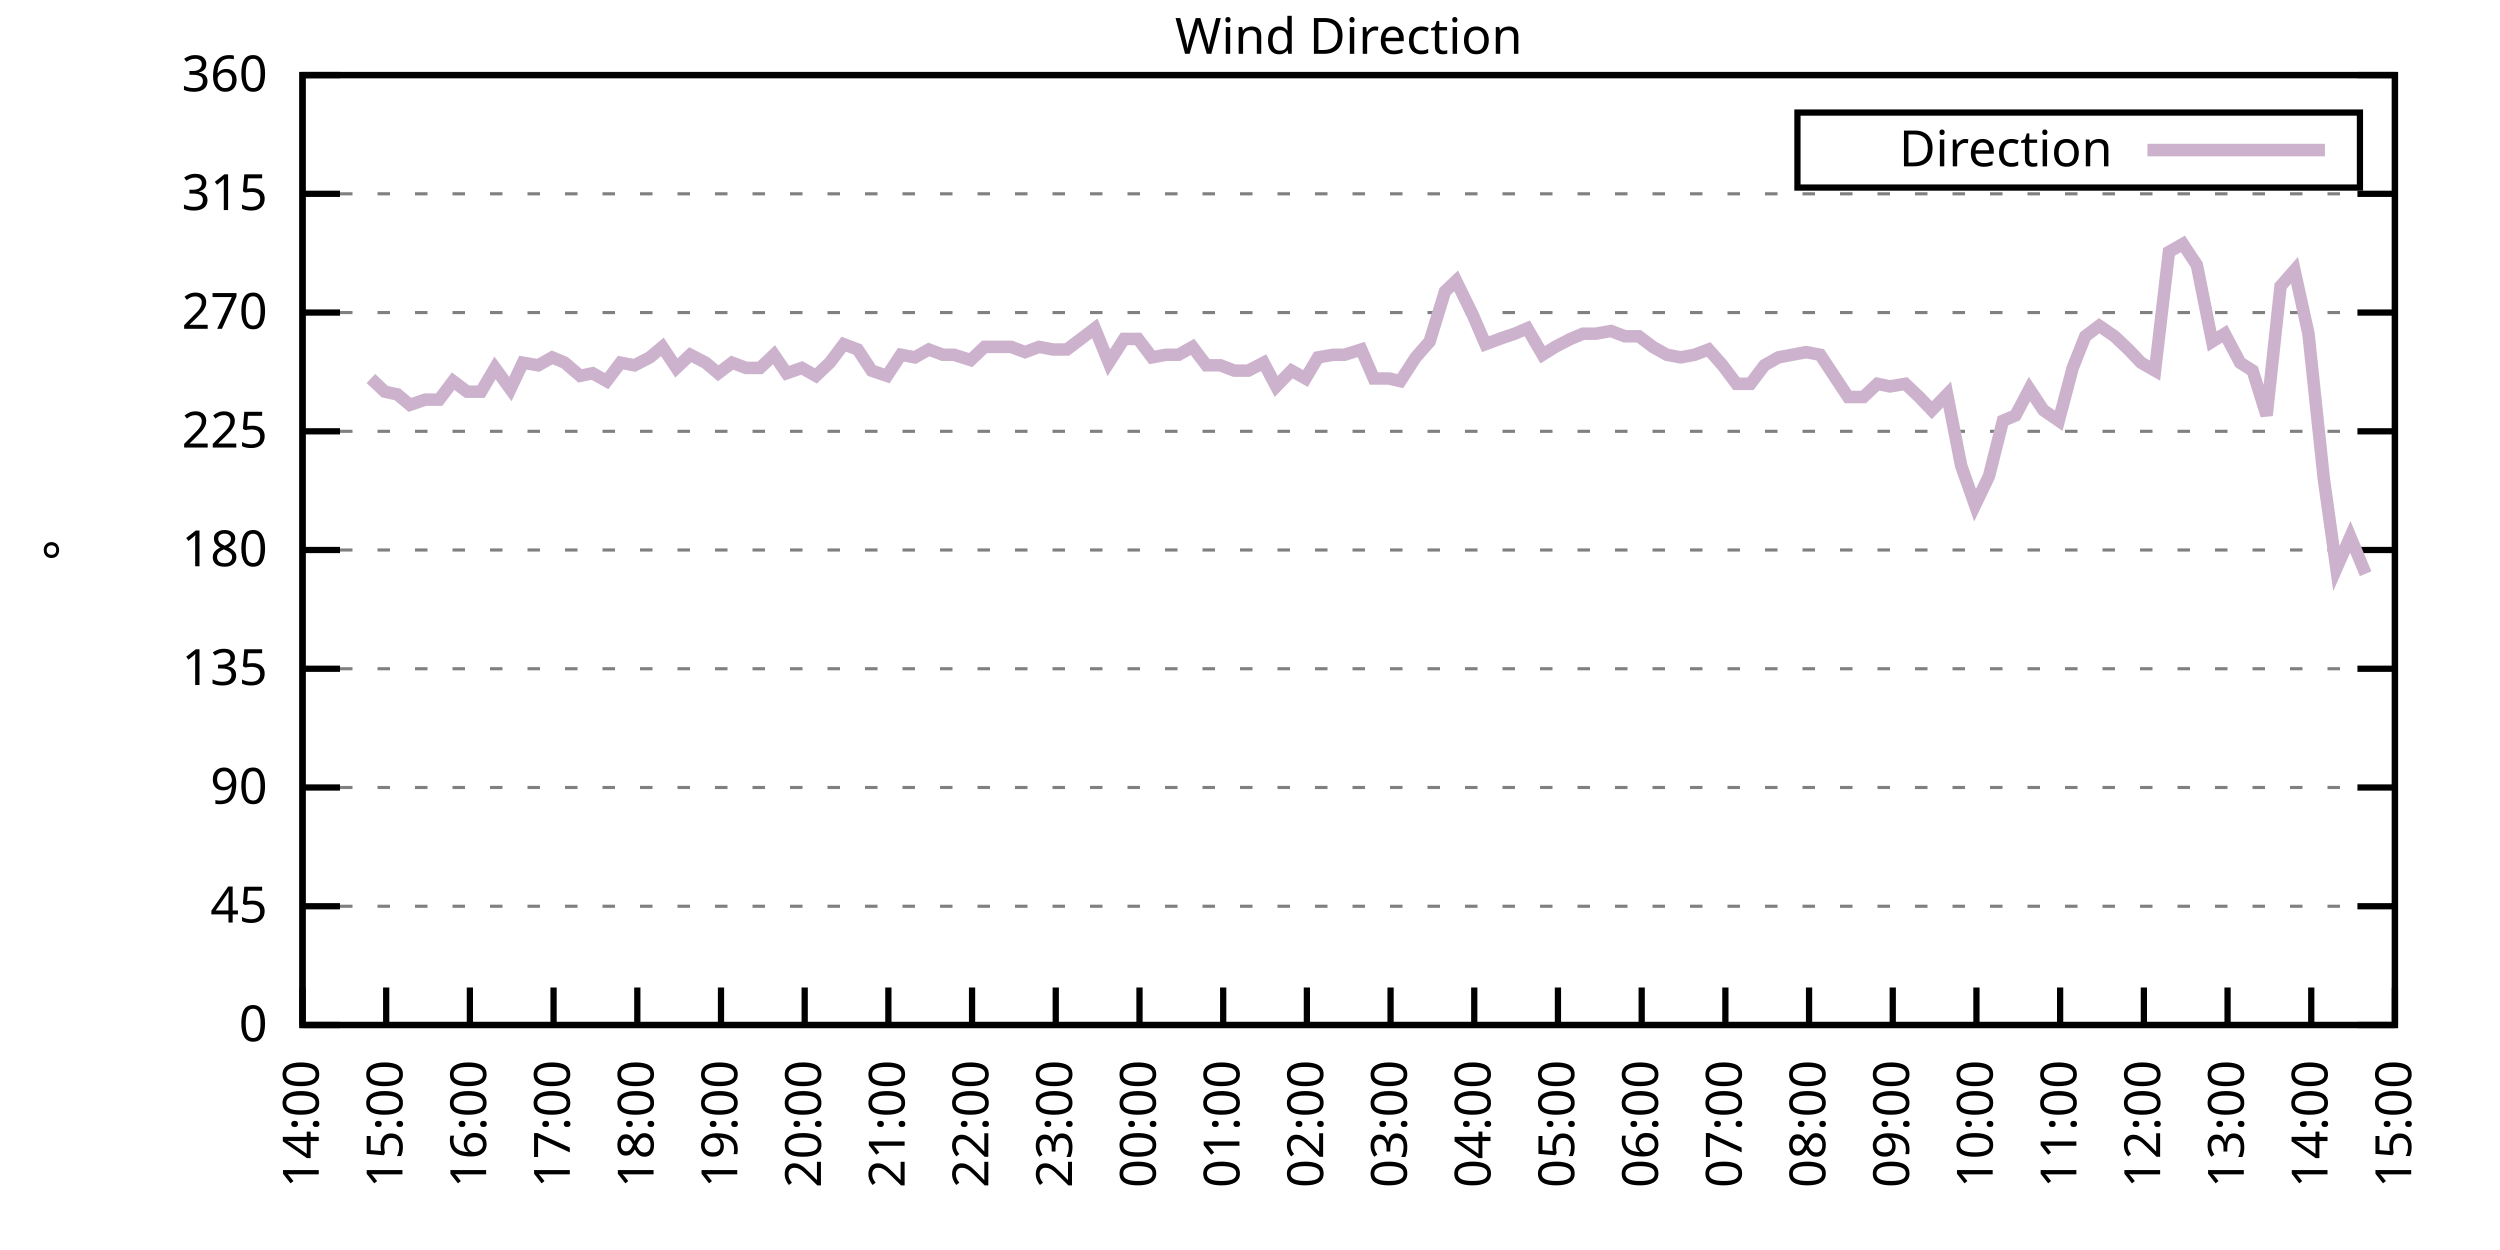
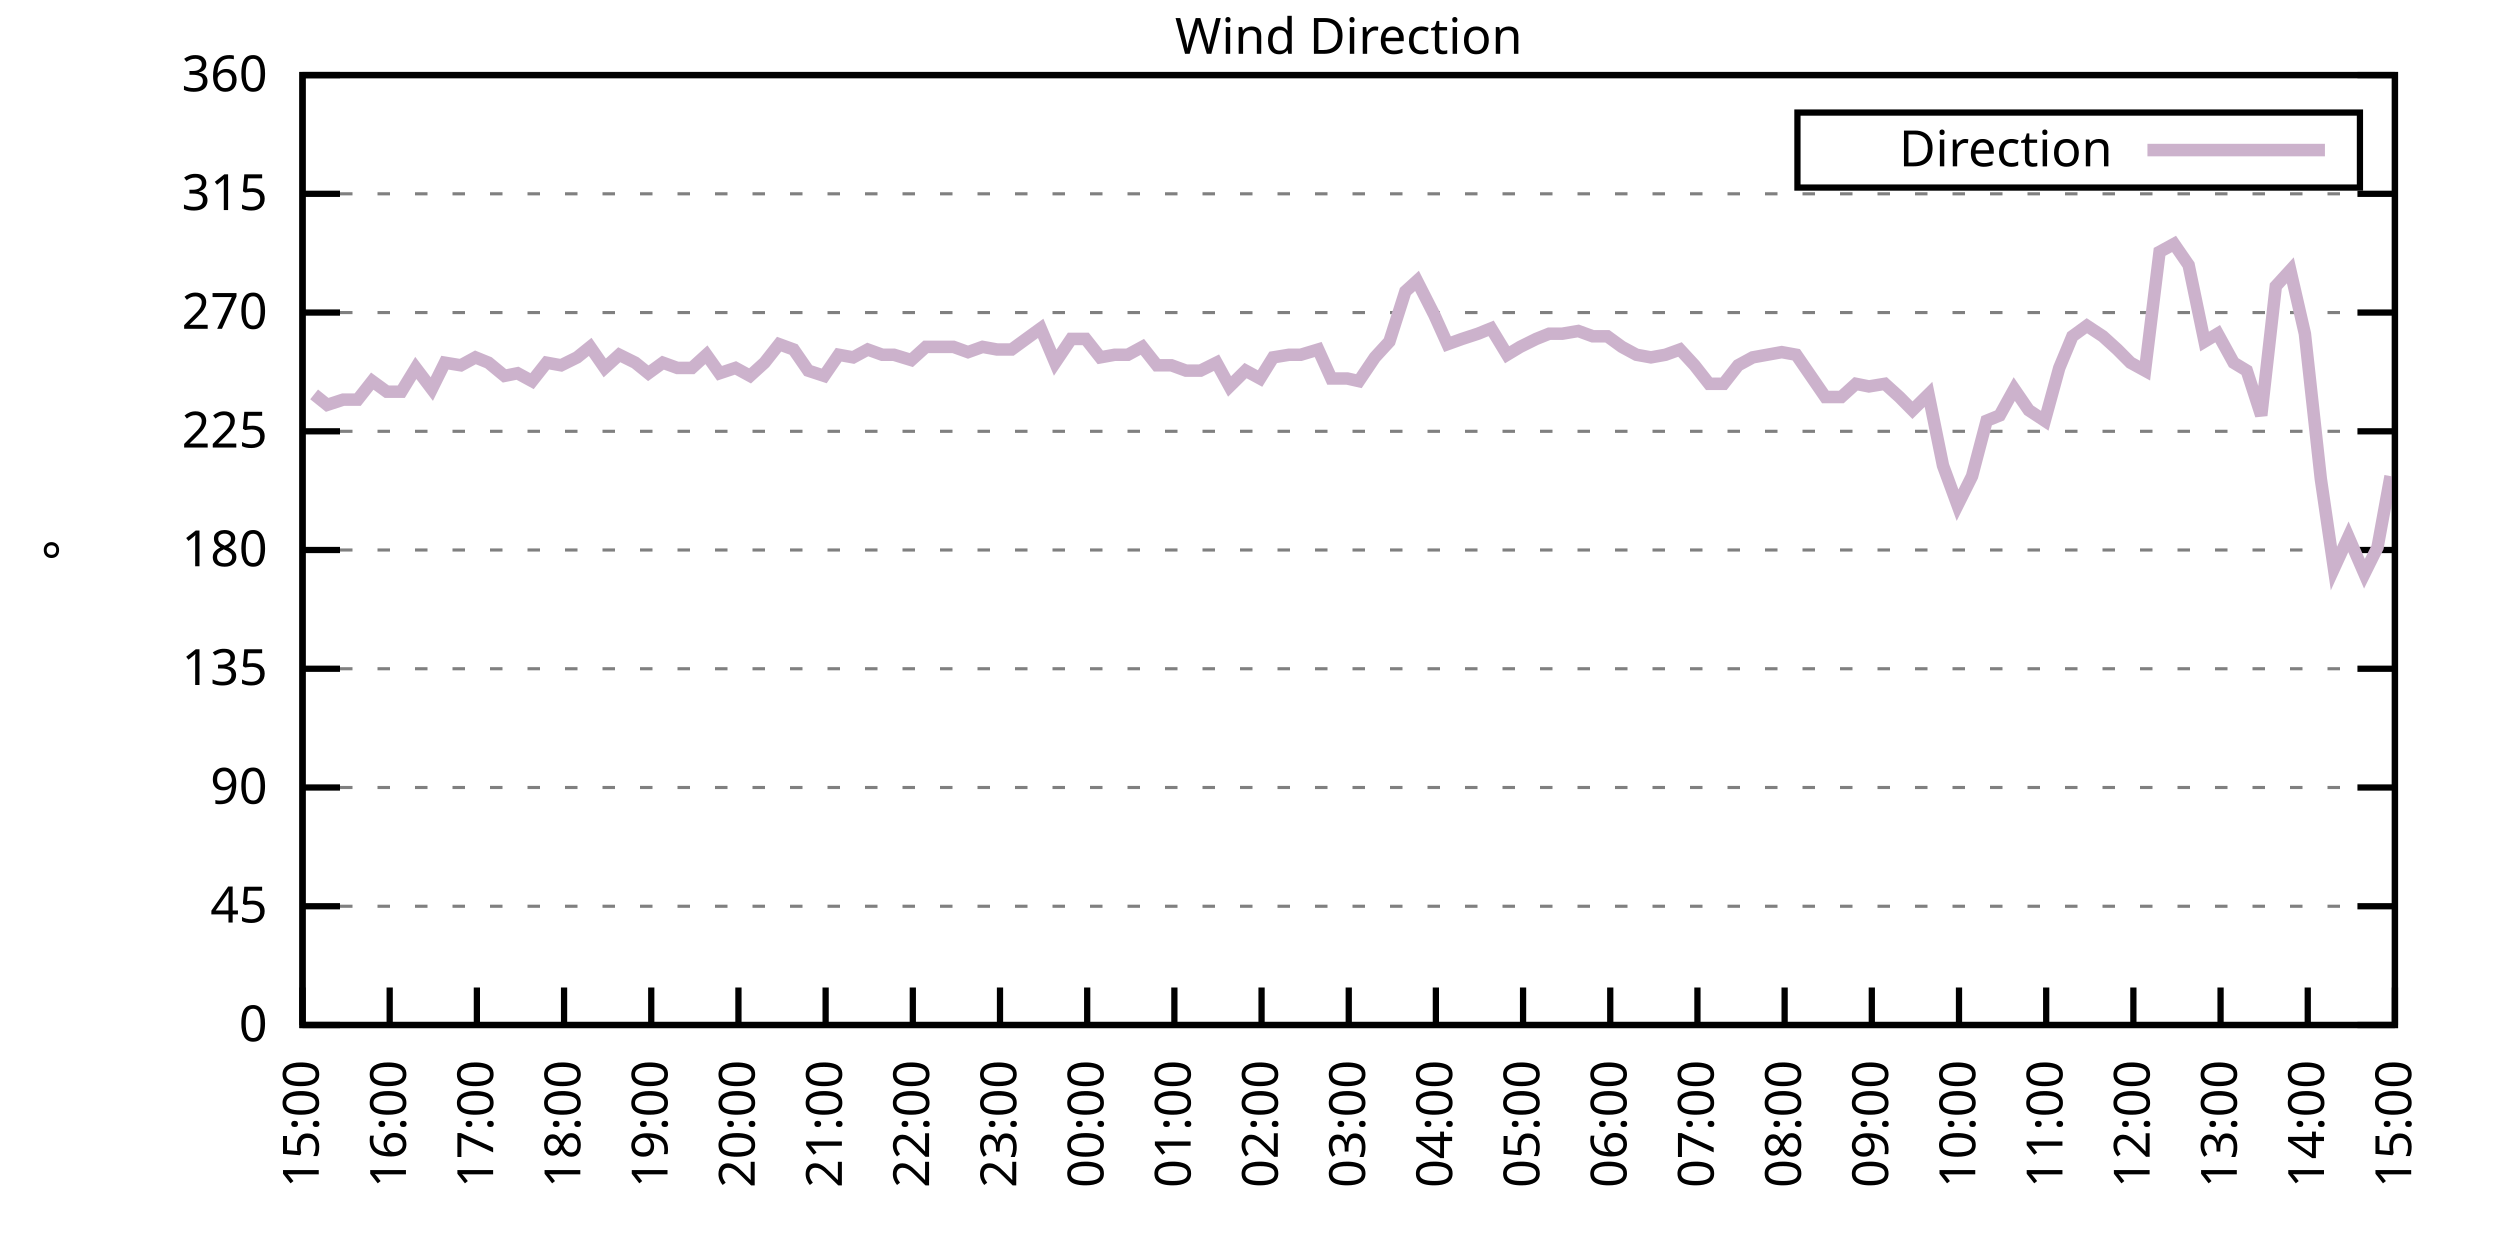
<svg xmlns="http://www.w3.org/2000/svg" xmlns:xlink="http://www.w3.org/1999/xlink" width="400" height="200" viewBox="0 0 400 200">
  <g id="gnuplot_canvas">
    <rect x="0" y="0" width="400" height="200" fill="none" />
    <defs>
      <circle id="gpDot" r="0.5" stroke-width="0.5" stroke="currentColor" />
      <path id="gpPt0" stroke-width="0.333" stroke="currentColor" d="M-1,0 h2 M0,-1 v2" />
      <path id="gpPt1" stroke-width="0.333" stroke="currentColor" d="M-1,-1 L1,1 M1,-1 L-1,1" />
      <path id="gpPt2" stroke-width="0.333" stroke="currentColor" d="M-1,0 L1,0 M0,-1 L0,1 M-1,-1 L1,1 M-1,1 L1,-1" />
      <rect id="gpPt3" stroke-width="0.333" stroke="currentColor" x="-1" y="-1" width="2" height="2" />
      <rect id="gpPt4" stroke-width="0.333" stroke="currentColor" fill="currentColor" x="-1" y="-1" width="2" height="2" />
      <circle id="gpPt5" stroke-width="0.333" stroke="currentColor" cx="0" cy="0" r="1" />
      <use xlink:href="#gpPt5" id="gpPt6" fill="currentColor" stroke="none" />
      <path id="gpPt7" stroke-width="0.333" stroke="currentColor" d="M0,-1.33 L-1.33,0.67 L1.33,0.67 z" />
      <use xlink:href="#gpPt7" id="gpPt8" fill="currentColor" stroke="none" />
      <use xlink:href="#gpPt7" id="gpPt9" stroke="currentColor" transform="rotate(180)" />
      <use xlink:href="#gpPt9" id="gpPt10" fill="currentColor" stroke="none" />
      <use xlink:href="#gpPt3" id="gpPt11" stroke="currentColor" transform="rotate(45)" />
      <use xlink:href="#gpPt11" id="gpPt12" fill="currentColor" stroke="none" />
      <path id="gpPt13" stroke-width="0.333" stroke="currentColor" d="M0,1.330 L1.265,0.411 L0.782,-1.067 L-0.782,-1.076 L-1.265,0.411 z" />
      <use xlink:href="#gpPt13" id="gpPt14" fill="currentColor" stroke="none" />
      <filter id="textbox" filterUnits="objectBoundingBox" x="0" y="0" height="1" width="1">
        <feFlood flood-color="white" flood-opacity="1" result="bgnd" />
        <feComposite in="SourceGraphic" in2="bgnd" operator="atop" />
      </filter>
      <filter id="greybox" filterUnits="objectBoundingBox" x="0" y="0" height="1" width="1">
        <feFlood flood-color="lightgrey" flood-opacity="1" result="grey" />
        <feComposite in="SourceGraphic" in2="grey" operator="atop" />
      </filter>
    </defs>
    <g fill="none" color="white" stroke="currentColor" stroke-width="1.00" stroke-linecap="butt" stroke-linejoin="miter">
</g>
    <g fill="none" color="black" stroke="currentColor" stroke-width="1.00" stroke-linecap="butt" stroke-linejoin="miter">
      <g stroke="none" shape-rendering="crispEdges">
        <polygon fill="rgb(255, 255, 255)" points="48.40,164.00 383.18,164.00 383.18,12.02 48.40,12.02 " />
      </g>
    </g>
    <g fill="none" color="black" stroke="currentColor" stroke-width="1.00" stroke-linecap="butt" stroke-linejoin="miter">
</g>
    <g fill="none" color="black" stroke="black" stroke-width="0.50" stroke-linecap="butt" stroke-linejoin="miter">
</g>
    <g fill="none" color="gray" stroke="currentColor" stroke-width="0.50" stroke-linecap="butt" stroke-linejoin="miter">
      <path stroke="gray" stroke-dasharray="2,4" class="gridline" d="M48.40,164.00 L383.19,164.00  " />
    </g>
    <g fill="none" color="gray" stroke="gray" stroke-width="1.00" stroke-linecap="butt" stroke-linejoin="miter">
</g>
    <g fill="none" color="black" stroke="currentColor" stroke-width="1.00" stroke-linecap="butt" stroke-linejoin="miter">
      <path stroke="black" d="M48.40,164.00 L54.40,164.00 M383.19,164.00 L377.19,164.00  " />
      <g transform="translate(42.80,166.60)" stroke="none" fill="black" font-family="Sans" font-size="8.00" text-anchor="end">
        <text>
          <tspan font-family="Sans"> 0</tspan>
        </text>
      </g>
    </g>
    <g fill="none" color="black" stroke="currentColor" stroke-width="1.00" stroke-linecap="butt" stroke-linejoin="miter">
</g>
    <g fill="none" color="black" stroke="black" stroke-width="0.50" stroke-linecap="butt" stroke-linejoin="miter">
</g>
    <g fill="none" color="gray" stroke="currentColor" stroke-width="0.50" stroke-linecap="butt" stroke-linejoin="miter">
      <path stroke="gray" stroke-dasharray="2,4" class="gridline" d="M48.40,145.00 L383.19,145.00  " />
    </g>
    <g fill="none" color="gray" stroke="gray" stroke-width="1.00" stroke-linecap="butt" stroke-linejoin="miter">
</g>
    <g fill="none" color="black" stroke="currentColor" stroke-width="1.00" stroke-linecap="butt" stroke-linejoin="miter">
      <path stroke="black" d="M48.40,145.00 L54.40,145.00 M383.19,145.00 L377.19,145.00  " />
      <g transform="translate(42.80,147.60)" stroke="none" fill="black" font-family="Sans" font-size="8.00" text-anchor="end">
        <text>
          <tspan font-family="Sans"> 45</tspan>
        </text>
      </g>
    </g>
    <g fill="none" color="black" stroke="currentColor" stroke-width="1.00" stroke-linecap="butt" stroke-linejoin="miter">
</g>
    <g fill="none" color="black" stroke="black" stroke-width="0.50" stroke-linecap="butt" stroke-linejoin="miter">
</g>
    <g fill="none" color="gray" stroke="currentColor" stroke-width="0.50" stroke-linecap="butt" stroke-linejoin="miter">
      <path stroke="gray" stroke-dasharray="2,4" class="gridline" d="M48.40,126.00 L383.19,126.00  " />
    </g>
    <g fill="none" color="gray" stroke="gray" stroke-width="1.00" stroke-linecap="butt" stroke-linejoin="miter">
</g>
    <g fill="none" color="black" stroke="currentColor" stroke-width="1.00" stroke-linecap="butt" stroke-linejoin="miter">
      <path stroke="black" d="M48.40,126.00 L54.40,126.00 M383.19,126.00 L377.19,126.00  " />
      <g transform="translate(42.80,128.60)" stroke="none" fill="black" font-family="Sans" font-size="8.00" text-anchor="end">
        <text>
          <tspan font-family="Sans"> 90</tspan>
        </text>
      </g>
    </g>
    <g fill="none" color="black" stroke="currentColor" stroke-width="1.00" stroke-linecap="butt" stroke-linejoin="miter">
</g>
    <g fill="none" color="black" stroke="black" stroke-width="0.50" stroke-linecap="butt" stroke-linejoin="miter">
</g>
    <g fill="none" color="gray" stroke="currentColor" stroke-width="0.50" stroke-linecap="butt" stroke-linejoin="miter">
      <path stroke="gray" stroke-dasharray="2,4" class="gridline" d="M48.40,107.00 L383.19,107.00  " />
    </g>
    <g fill="none" color="gray" stroke="gray" stroke-width="1.00" stroke-linecap="butt" stroke-linejoin="miter">
</g>
    <g fill="none" color="black" stroke="currentColor" stroke-width="1.00" stroke-linecap="butt" stroke-linejoin="miter">
      <path stroke="black" d="M48.40,107.00 L54.40,107.00 M383.19,107.00 L377.19,107.00  " />
      <g transform="translate(42.80,109.60)" stroke="none" fill="black" font-family="Sans" font-size="8.00" text-anchor="end">
        <text>
          <tspan font-family="Sans"> 135</tspan>
        </text>
      </g>
    </g>
    <g fill="none" color="black" stroke="currentColor" stroke-width="1.00" stroke-linecap="butt" stroke-linejoin="miter">
</g>
    <g fill="none" color="black" stroke="black" stroke-width="0.50" stroke-linecap="butt" stroke-linejoin="miter">
</g>
    <g fill="none" color="gray" stroke="currentColor" stroke-width="0.50" stroke-linecap="butt" stroke-linejoin="miter">
      <path stroke="gray" stroke-dasharray="2,4" class="gridline" d="M48.40,88.00 L383.19,88.00  " />
    </g>
    <g fill="none" color="gray" stroke="gray" stroke-width="1.00" stroke-linecap="butt" stroke-linejoin="miter">
</g>
    <g fill="none" color="black" stroke="currentColor" stroke-width="1.00" stroke-linecap="butt" stroke-linejoin="miter">
      <path stroke="black" d="M48.40,88.00 L54.40,88.00 M383.19,88.00 L377.19,88.00  " />
      <g transform="translate(42.80,90.60)" stroke="none" fill="black" font-family="Sans" font-size="8.00" text-anchor="end">
        <text>
          <tspan font-family="Sans"> 180</tspan>
        </text>
      </g>
    </g>
    <g fill="none" color="black" stroke="currentColor" stroke-width="1.00" stroke-linecap="butt" stroke-linejoin="miter">
</g>
    <g fill="none" color="black" stroke="black" stroke-width="0.50" stroke-linecap="butt" stroke-linejoin="miter">
</g>
    <g fill="none" color="gray" stroke="currentColor" stroke-width="0.50" stroke-linecap="butt" stroke-linejoin="miter">
      <path stroke="gray" stroke-dasharray="2,4" class="gridline" d="M48.40,69.01 L383.19,69.01  " />
    </g>
    <g fill="none" color="gray" stroke="gray" stroke-width="1.00" stroke-linecap="butt" stroke-linejoin="miter">
</g>
    <g fill="none" color="black" stroke="currentColor" stroke-width="1.00" stroke-linecap="butt" stroke-linejoin="miter">
      <path stroke="black" d="M48.40,69.01 L54.40,69.01 M383.19,69.01 L377.19,69.01  " />
      <g transform="translate(42.80,71.61)" stroke="none" fill="black" font-family="Sans" font-size="8.00" text-anchor="end">
        <text>
          <tspan font-family="Sans"> 225</tspan>
        </text>
      </g>
    </g>
    <g fill="none" color="black" stroke="currentColor" stroke-width="1.00" stroke-linecap="butt" stroke-linejoin="miter">
</g>
    <g fill="none" color="black" stroke="black" stroke-width="0.50" stroke-linecap="butt" stroke-linejoin="miter">
</g>
    <g fill="none" color="gray" stroke="currentColor" stroke-width="0.50" stroke-linecap="butt" stroke-linejoin="miter">
      <path stroke="gray" stroke-dasharray="2,4" class="gridline" d="M48.40,50.01 L383.19,50.01  " />
    </g>
    <g fill="none" color="gray" stroke="gray" stroke-width="1.00" stroke-linecap="butt" stroke-linejoin="miter">
</g>
    <g fill="none" color="black" stroke="currentColor" stroke-width="1.00" stroke-linecap="butt" stroke-linejoin="miter">
      <path stroke="black" d="M48.40,50.01 L54.40,50.01 M383.19,50.01 L377.19,50.01  " />
      <g transform="translate(42.80,52.61)" stroke="none" fill="black" font-family="Sans" font-size="8.00" text-anchor="end">
        <text>
          <tspan font-family="Sans"> 270</tspan>
        </text>
      </g>
    </g>
    <g fill="none" color="black" stroke="currentColor" stroke-width="1.00" stroke-linecap="butt" stroke-linejoin="miter">
</g>
    <g fill="none" color="black" stroke="black" stroke-width="0.50" stroke-linecap="butt" stroke-linejoin="miter">
</g>
    <g fill="none" color="gray" stroke="currentColor" stroke-width="0.50" stroke-linecap="butt" stroke-linejoin="miter">
      <path stroke="gray" stroke-dasharray="2,4" class="gridline" d="M48.40,31.01 L383.19,31.01  " />
    </g>
    <g fill="none" color="gray" stroke="gray" stroke-width="1.00" stroke-linecap="butt" stroke-linejoin="miter">
</g>
    <g fill="none" color="black" stroke="currentColor" stroke-width="1.00" stroke-linecap="butt" stroke-linejoin="miter">
      <path stroke="black" d="M48.40,31.01 L54.40,31.01 M383.19,31.01 L377.19,31.01  " />
      <g transform="translate(42.80,33.61)" stroke="none" fill="black" font-family="Sans" font-size="8.00" text-anchor="end">
        <text>
          <tspan font-family="Sans"> 315</tspan>
        </text>
      </g>
    </g>
    <g fill="none" color="black" stroke="currentColor" stroke-width="1.00" stroke-linecap="butt" stroke-linejoin="miter">
</g>
    <g fill="none" color="black" stroke="black" stroke-width="0.50" stroke-linecap="butt" stroke-linejoin="miter">
</g>
    <g fill="none" color="gray" stroke="currentColor" stroke-width="0.50" stroke-linecap="butt" stroke-linejoin="miter">
      <path stroke="gray" stroke-dasharray="2,4" class="gridline" d="M48.40,12.01 L383.19,12.01  " />
    </g>
    <g fill="none" color="gray" stroke="gray" stroke-width="1.00" stroke-linecap="butt" stroke-linejoin="miter">
</g>
    <g fill="none" color="black" stroke="currentColor" stroke-width="1.00" stroke-linecap="butt" stroke-linejoin="miter">
      <path stroke="black" d="M48.40,12.01 L54.40,12.01 M383.19,12.01 L377.19,12.01  " />
      <g transform="translate(42.80,14.61)" stroke="none" fill="black" font-family="Sans" font-size="8.00" text-anchor="end">
        <text>
          <tspan font-family="Sans"> 360</tspan>
        </text>
      </g>
    </g>
    <g fill="none" color="black" stroke="currentColor" stroke-width="1.00" stroke-linecap="butt" stroke-linejoin="miter">
      <path stroke="black" d="M48.40,164.00 L48.40,158.00  " />
      <g transform="translate(51.00,169.60) rotate(270.00)" stroke="none" fill="black" font-family="Sans" font-size="8.00" text-anchor="end">
        <text>
-           <tspan font-family="Sans">14:00</tspan>
-         </text>
-       </g>
-     </g>
-     <g fill="none" color="black" stroke="currentColor" stroke-width="1.00" stroke-linecap="butt" stroke-linejoin="miter">
-       <path stroke="black" d="M61.79,164.00 L61.79,158.00  " />
-       <g transform="translate(64.39,169.60) rotate(270.00)" stroke="none" fill="black" font-family="Sans" font-size="8.00" text-anchor="end">
-         <text>
          <tspan font-family="Sans">15:00</tspan>
        </text>
      </g>
    </g>
    <g fill="none" color="black" stroke="currentColor" stroke-width="1.00" stroke-linecap="butt" stroke-linejoin="miter">
-       <path stroke="black" d="M75.18,164.00 L75.18,158.00  " />
-       <g transform="translate(77.78,169.60) rotate(270.00)" stroke="none" fill="black" font-family="Sans" font-size="8.00" text-anchor="end">
+       <path stroke="black" d="M62.35,164.00 L62.35,158.00  " />
+       <g transform="translate(64.95,169.60) rotate(270.00)" stroke="none" fill="black" font-family="Sans" font-size="8.00" text-anchor="end">
        <text>
          <tspan font-family="Sans">16:00</tspan>
        </text>
      </g>
    </g>
    <g fill="none" color="black" stroke="currentColor" stroke-width="1.00" stroke-linecap="butt" stroke-linejoin="miter">
-       <path stroke="black" d="M88.57,164.00 L88.57,158.00  " />
-       <g transform="translate(91.17,169.60) rotate(270.00)" stroke="none" fill="black" font-family="Sans" font-size="8.00" text-anchor="end">
+       <path stroke="black" d="M76.30,164.00 L76.30,158.00  " />
+       <g transform="translate(78.90,169.60) rotate(270.00)" stroke="none" fill="black" font-family="Sans" font-size="8.00" text-anchor="end">
        <text>
          <tspan font-family="Sans">17:00</tspan>
        </text>
      </g>
    </g>
    <g fill="none" color="black" stroke="currentColor" stroke-width="1.00" stroke-linecap="butt" stroke-linejoin="miter">
-       <path stroke="black" d="M101.97,164.00 L101.97,158.00  " />
-       <g transform="translate(104.57,169.60) rotate(270.00)" stroke="none" fill="black" font-family="Sans" font-size="8.00" text-anchor="end">
+       <path stroke="black" d="M90.25,164.00 L90.25,158.00  " />
+       <g transform="translate(92.85,169.60) rotate(270.00)" stroke="none" fill="black" font-family="Sans" font-size="8.00" text-anchor="end">
        <text>
          <tspan font-family="Sans">18:00</tspan>
        </text>
      </g>
    </g>
    <g fill="none" color="black" stroke="currentColor" stroke-width="1.00" stroke-linecap="butt" stroke-linejoin="miter">
-       <path stroke="black" d="M115.36,164.00 L115.36,158.00  " />
-       <g transform="translate(117.96,169.60) rotate(270.00)" stroke="none" fill="black" font-family="Sans" font-size="8.00" text-anchor="end">
+       <path stroke="black" d="M104.20,164.00 L104.20,158.00  " />
+       <g transform="translate(106.80,169.60) rotate(270.00)" stroke="none" fill="black" font-family="Sans" font-size="8.00" text-anchor="end">
        <text>
          <tspan font-family="Sans">19:00</tspan>
        </text>
      </g>
    </g>
    <g fill="none" color="black" stroke="currentColor" stroke-width="1.00" stroke-linecap="butt" stroke-linejoin="miter">
-       <path stroke="black" d="M128.75,164.00 L128.75,158.00  " />
-       <g transform="translate(131.35,169.60) rotate(270.00)" stroke="none" fill="black" font-family="Sans" font-size="8.00" text-anchor="end">
+       <path stroke="black" d="M118.15,164.00 L118.15,158.00  " />
+       <g transform="translate(120.75,169.60) rotate(270.00)" stroke="none" fill="black" font-family="Sans" font-size="8.00" text-anchor="end">
        <text>
          <tspan font-family="Sans">20:00</tspan>
        </text>
      </g>
    </g>
    <g fill="none" color="black" stroke="currentColor" stroke-width="1.00" stroke-linecap="butt" stroke-linejoin="miter">
-       <path stroke="black" d="M142.14,164.00 L142.14,158.00  " />
-       <g transform="translate(144.74,169.60) rotate(270.00)" stroke="none" fill="black" font-family="Sans" font-size="8.00" text-anchor="end">
+       <path stroke="black" d="M132.10,164.00 L132.10,158.00  " />
+       <g transform="translate(134.70,169.60) rotate(270.00)" stroke="none" fill="black" font-family="Sans" font-size="8.00" text-anchor="end">
        <text>
          <tspan font-family="Sans">21:00</tspan>
        </text>
      </g>
    </g>
    <g fill="none" color="black" stroke="currentColor" stroke-width="1.00" stroke-linecap="butt" stroke-linejoin="miter">
-       <path stroke="black" d="M155.53,164.00 L155.53,158.00  " />
-       <g transform="translate(158.13,169.60) rotate(270.00)" stroke="none" fill="black" font-family="Sans" font-size="8.00" text-anchor="end">
+       <path stroke="black" d="M146.05,164.00 L146.05,158.00  " />
+       <g transform="translate(148.65,169.60) rotate(270.00)" stroke="none" fill="black" font-family="Sans" font-size="8.00" text-anchor="end">
        <text>
          <tspan font-family="Sans">22:00</tspan>
        </text>
      </g>
    </g>
    <g fill="none" color="black" stroke="currentColor" stroke-width="1.00" stroke-linecap="butt" stroke-linejoin="miter">
-       <path stroke="black" d="M168.92,164.00 L168.92,158.00  " />
-       <g transform="translate(171.52,169.60) rotate(270.00)" stroke="none" fill="black" font-family="Sans" font-size="8.00" text-anchor="end">
+       <path stroke="black" d="M160.00,164.00 L160.00,158.00  " />
+       <g transform="translate(162.60,169.60) rotate(270.00)" stroke="none" fill="black" font-family="Sans" font-size="8.00" text-anchor="end">
        <text>
          <tspan font-family="Sans">23:00</tspan>
        </text>
      </g>
    </g>
    <g fill="none" color="black" stroke="currentColor" stroke-width="1.00" stroke-linecap="butt" stroke-linejoin="miter">
-       <path stroke="black" d="M182.32,164.00 L182.32,158.00  " />
-       <g transform="translate(184.92,169.60) rotate(270.00)" stroke="none" fill="black" font-family="Sans" font-size="8.00" text-anchor="end">
+       <path stroke="black" d="M173.95,164.00 L173.95,158.00  " />
+       <g transform="translate(176.55,169.60) rotate(270.00)" stroke="none" fill="black" font-family="Sans" font-size="8.00" text-anchor="end">
        <text>
          <tspan font-family="Sans">00:00</tspan>
        </text>
      </g>
    </g>
    <g fill="none" color="black" stroke="currentColor" stroke-width="1.00" stroke-linecap="butt" stroke-linejoin="miter">
-       <path stroke="black" d="M195.71,164.00 L195.71,158.00  " />
-       <g transform="translate(198.31,169.60) rotate(270.00)" stroke="none" fill="black" font-family="Sans" font-size="8.00" text-anchor="end">
+       <path stroke="black" d="M187.90,164.00 L187.90,158.00  " />
+       <g transform="translate(190.50,169.60) rotate(270.00)" stroke="none" fill="black" font-family="Sans" font-size="8.00" text-anchor="end">
        <text>
          <tspan font-family="Sans">01:00</tspan>
        </text>
      </g>
    </g>
    <g fill="none" color="black" stroke="currentColor" stroke-width="1.00" stroke-linecap="butt" stroke-linejoin="miter">
-       <path stroke="black" d="M209.10,164.00 L209.10,158.00  " />
-       <g transform="translate(211.70,169.60) rotate(270.00)" stroke="none" fill="black" font-family="Sans" font-size="8.00" text-anchor="end">
+       <path stroke="black" d="M201.85,164.00 L201.85,158.00  " />
+       <g transform="translate(204.45,169.60) rotate(270.00)" stroke="none" fill="black" font-family="Sans" font-size="8.00" text-anchor="end">
        <text>
          <tspan font-family="Sans">02:00</tspan>
        </text>
      </g>
    </g>
    <g fill="none" color="black" stroke="currentColor" stroke-width="1.00" stroke-linecap="butt" stroke-linejoin="miter">
-       <path stroke="black" d="M222.49,164.00 L222.49,158.00  " />
-       <g transform="translate(225.09,169.60) rotate(270.00)" stroke="none" fill="black" font-family="Sans" font-size="8.00" text-anchor="end">
+       <path stroke="black" d="M215.80,164.00 L215.80,158.00  " />
+       <g transform="translate(218.40,169.60) rotate(270.00)" stroke="none" fill="black" font-family="Sans" font-size="8.00" text-anchor="end">
        <text>
          <tspan font-family="Sans">03:00</tspan>
        </text>
      </g>
    </g>
    <g fill="none" color="black" stroke="currentColor" stroke-width="1.00" stroke-linecap="butt" stroke-linejoin="miter">
-       <path stroke="black" d="M235.88,164.00 L235.88,158.00  " />
-       <g transform="translate(238.48,169.60) rotate(270.00)" stroke="none" fill="black" font-family="Sans" font-size="8.00" text-anchor="end">
+       <path stroke="black" d="M229.74,164.00 L229.74,158.00  " />
+       <g transform="translate(232.34,169.60) rotate(270.00)" stroke="none" fill="black" font-family="Sans" font-size="8.00" text-anchor="end">
        <text>
          <tspan font-family="Sans">04:00</tspan>
        </text>
      </g>
    </g>
    <g fill="none" color="black" stroke="currentColor" stroke-width="1.00" stroke-linecap="butt" stroke-linejoin="miter">
-       <path stroke="black" d="M249.27,164.00 L249.27,158.00  " />
-       <g transform="translate(251.87,169.60) rotate(270.00)" stroke="none" fill="black" font-family="Sans" font-size="8.00" text-anchor="end">
+       <path stroke="black" d="M243.69,164.00 L243.69,158.00  " />
+       <g transform="translate(246.29,169.60) rotate(270.00)" stroke="none" fill="black" font-family="Sans" font-size="8.00" text-anchor="end">
        <text>
          <tspan font-family="Sans">05:00</tspan>
        </text>
      </g>
    </g>
    <g fill="none" color="black" stroke="currentColor" stroke-width="1.00" stroke-linecap="butt" stroke-linejoin="miter">
-       <path stroke="black" d="M262.67,164.00 L262.67,158.00  " />
-       <g transform="translate(265.27,169.60) rotate(270.00)" stroke="none" fill="black" font-family="Sans" font-size="8.00" text-anchor="end">
+       <path stroke="black" d="M257.64,164.00 L257.64,158.00  " />
+       <g transform="translate(260.24,169.60) rotate(270.00)" stroke="none" fill="black" font-family="Sans" font-size="8.00" text-anchor="end">
        <text>
          <tspan font-family="Sans">06:00</tspan>
        </text>
      </g>
    </g>
    <g fill="none" color="black" stroke="currentColor" stroke-width="1.00" stroke-linecap="butt" stroke-linejoin="miter">
-       <path stroke="black" d="M276.06,164.00 L276.06,158.00  " />
-       <g transform="translate(278.66,169.60) rotate(270.00)" stroke="none" fill="black" font-family="Sans" font-size="8.00" text-anchor="end">
+       <path stroke="black" d="M271.59,164.00 L271.59,158.00  " />
+       <g transform="translate(274.19,169.60) rotate(270.00)" stroke="none" fill="black" font-family="Sans" font-size="8.00" text-anchor="end">
        <text>
          <tspan font-family="Sans">07:00</tspan>
        </text>
      </g>
    </g>
    <g fill="none" color="black" stroke="currentColor" stroke-width="1.00" stroke-linecap="butt" stroke-linejoin="miter">
-       <path stroke="black" d="M289.45,164.00 L289.45,158.00  " />
-       <g transform="translate(292.05,169.60) rotate(270.00)" stroke="none" fill="black" font-family="Sans" font-size="8.00" text-anchor="end">
+       <path stroke="black" d="M285.54,164.00 L285.54,158.00  " />
+       <g transform="translate(288.14,169.60) rotate(270.00)" stroke="none" fill="black" font-family="Sans" font-size="8.00" text-anchor="end">
        <text>
          <tspan font-family="Sans">08:00</tspan>
        </text>
      </g>
    </g>
    <g fill="none" color="black" stroke="currentColor" stroke-width="1.00" stroke-linecap="butt" stroke-linejoin="miter">
-       <path stroke="black" d="M302.84,164.00 L302.84,158.00  " />
-       <g transform="translate(305.44,169.60) rotate(270.00)" stroke="none" fill="black" font-family="Sans" font-size="8.00" text-anchor="end">
+       <path stroke="black" d="M299.49,164.00 L299.49,158.00  " />
+       <g transform="translate(302.09,169.60) rotate(270.00)" stroke="none" fill="black" font-family="Sans" font-size="8.00" text-anchor="end">
        <text>
          <tspan font-family="Sans">09:00</tspan>
        </text>
      </g>
    </g>
    <g fill="none" color="black" stroke="currentColor" stroke-width="1.00" stroke-linecap="butt" stroke-linejoin="miter">
-       <path stroke="black" d="M316.23,164.00 L316.23,158.00  " />
-       <g transform="translate(318.83,169.60) rotate(270.00)" stroke="none" fill="black" font-family="Sans" font-size="8.00" text-anchor="end">
+       <path stroke="black" d="M313.44,164.00 L313.44,158.00  " />
+       <g transform="translate(316.04,169.60) rotate(270.00)" stroke="none" fill="black" font-family="Sans" font-size="8.00" text-anchor="end">
        <text>
          <tspan font-family="Sans">10:00</tspan>
        </text>
      </g>
    </g>
    <g fill="none" color="black" stroke="currentColor" stroke-width="1.00" stroke-linecap="butt" stroke-linejoin="miter">
-       <path stroke="black" d="M329.62,164.00 L329.62,158.00  " />
-       <g transform="translate(332.22,169.60) rotate(270.00)" stroke="none" fill="black" font-family="Sans" font-size="8.00" text-anchor="end">
+       <path stroke="black" d="M327.39,164.00 L327.39,158.00  " />
+       <g transform="translate(329.99,169.60) rotate(270.00)" stroke="none" fill="black" font-family="Sans" font-size="8.00" text-anchor="end">
        <text>
          <tspan font-family="Sans">11:00</tspan>
        </text>
      </g>
    </g>
    <g fill="none" color="black" stroke="currentColor" stroke-width="1.00" stroke-linecap="butt" stroke-linejoin="miter">
-       <path stroke="black" d="M343.02,164.00 L343.02,158.00  " />
-       <g transform="translate(345.62,169.60) rotate(270.00)" stroke="none" fill="black" font-family="Sans" font-size="8.00" text-anchor="end">
+       <path stroke="black" d="M341.34,164.00 L341.34,158.00  " />
+       <g transform="translate(343.94,169.60) rotate(270.00)" stroke="none" fill="black" font-family="Sans" font-size="8.00" text-anchor="end">
        <text>
          <tspan font-family="Sans">12:00</tspan>
        </text>
      </g>
    </g>
    <g fill="none" color="black" stroke="currentColor" stroke-width="1.00" stroke-linecap="butt" stroke-linejoin="miter">
-       <path stroke="black" d="M356.41,164.00 L356.41,158.00  " />
-       <g transform="translate(359.01,169.60) rotate(270.00)" stroke="none" fill="black" font-family="Sans" font-size="8.00" text-anchor="end">
+       <path stroke="black" d="M355.29,164.00 L355.29,158.00  " />
+       <g transform="translate(357.89,169.60) rotate(270.00)" stroke="none" fill="black" font-family="Sans" font-size="8.00" text-anchor="end">
        <text>
          <tspan font-family="Sans">13:00</tspan>
        </text>
      </g>
    </g>
    <g fill="none" color="black" stroke="currentColor" stroke-width="1.00" stroke-linecap="butt" stroke-linejoin="miter">
-       <path stroke="black" d="M369.80,164.00 L369.80,158.00  " />
-       <g transform="translate(372.40,169.60) rotate(270.00)" stroke="none" fill="black" font-family="Sans" font-size="8.00" text-anchor="end">
+       <path stroke="black" d="M369.24,164.00 L369.24,158.00  " />
+       <g transform="translate(371.84,169.60) rotate(270.00)" stroke="none" fill="black" font-family="Sans" font-size="8.00" text-anchor="end">
        <text>
          <tspan font-family="Sans">14:00</tspan>
        </text>
      </g>
    </g>
    <g fill="none" color="black" stroke="currentColor" stroke-width="1.00" stroke-linecap="butt" stroke-linejoin="miter">
      <path stroke="black" d="M383.19,164.00 L383.19,158.00  " />
      <g transform="translate(385.79,169.60) rotate(270.00)" stroke="none" fill="black" font-family="Sans" font-size="8.00" text-anchor="end">
        <text>
          <tspan font-family="Sans">15:00</tspan>
        </text>
      </g>
    </g>
    <g fill="none" color="black" stroke="currentColor" stroke-width="1.00" stroke-linecap="butt" stroke-linejoin="miter">
</g>
    <g fill="none" color="black" stroke="currentColor" stroke-width="1.00" stroke-linecap="butt" stroke-linejoin="miter">
      <path stroke="black" d="M48.40,12.01 L48.40,164.00 L383.19,164.00 L383.19,12.01 L48.40,12.01 Z  " />
    </g>
    <g fill="none" color="black" stroke="currentColor" stroke-width="1.00" stroke-linecap="butt" stroke-linejoin="miter">
</g>
    <g fill="none" color="black" stroke="currentColor" stroke-width="1.00" stroke-linecap="butt" stroke-linejoin="miter">
      <path stroke="black" d="M287.59,30.01 L287.59,18.01 L377.59,18.01 L377.59,30.01 L287.59,30.01 Z  " />
    </g>
    <g id="Wind_direction_plot_1">
      <g fill="none" color="white" stroke="black" stroke-width="2.00" stroke-linecap="butt" stroke-linejoin="miter">
</g>
      <g fill="none" color="black" stroke="currentColor" stroke-width="2.00" stroke-linecap="butt" stroke-linejoin="miter">
        <g transform="translate(337.99,26.61)" stroke="none" fill="black" font-family="Sans" font-size="8.00" text-anchor="end">
          <text>
            <tspan font-family="Sans">Direction</tspan>
          </text>
        </g>
      </g>
      <g fill="none" color="black" stroke="currentColor" stroke-width="2.00" stroke-linecap="butt" stroke-linejoin="miter">
-         <path stroke="rgb(204, 178, 204)" d="M343.59,24.01 L371.99,24.01 M59.34,60.56 L61.57,62.67 L63.58,63.10 L65.59,64.78 L68.04,63.94 L70.27,63.94   L72.50,60.98 L74.74,62.67 L76.97,62.67 L79.20,58.87 L81.66,62.25 L83.66,58.03 L86.12,58.45 L88.35,57.18   L90.36,58.03 L92.82,60.14 L94.82,59.72 L97.06,60.98 L99.29,58.03 L101.52,58.45 L103.98,57.18 L105.98,55.50   L108.22,58.87 L110.45,56.76 L112.90,58.03 L114.91,59.72 L117.14,58.03 L119.38,58.87 L121.61,58.87 L123.84,56.76   L125.85,59.72 L128.30,58.87 L130.54,60.14 L132.77,58.03 L135.00,55.07 L137.23,55.92 L139.46,59.30 L141.92,60.14   L144.15,56.76 L146.38,57.18 L148.61,55.92 L150.85,56.76 L152.63,56.76 L155.31,57.61 L157.54,55.50 L159.33,55.50   L161.78,55.50 L164.01,56.34 L166.25,55.50 L168.48,55.92 L170.71,55.92 L172.94,54.23 L175.17,52.54 L177.41,58.03   L179.86,54.23 L182.09,54.23 L184.32,57.18 L186.56,56.76 L188.57,56.76 L190.80,55.50 L193.03,58.45 L195.26,58.45   L197.49,59.30 L199.73,59.30 L202.18,58.03 L204.19,61.83 L206.64,59.30 L208.88,60.56 L210.88,57.18 L213.34,56.76   L215.13,56.76 L217.80,55.92 L219.81,60.56 L222.27,60.56 L224.05,60.98 L226.51,57.18 L228.74,54.65 L231.20,46.63   L232.98,44.94 L235.66,50.43 L237.67,55.07 L239.90,54.23 L242.36,53.39 L244.36,52.54 L246.82,56.76 L248.83,55.50   L251.28,54.23 L253.29,53.39 L255.30,53.39 L257.76,52.96 L259.99,53.81 L262.22,53.81 L264.45,55.50 L266.68,56.76   L268.92,57.18 L271.15,56.76 L273.38,55.92 L275.61,58.45 L277.84,61.41 L280.07,61.41 L282.31,58.45 L284.54,57.18   L286.77,56.76 L289.00,56.34 L291.23,56.76 L295.70,63.52 L298.15,63.52 L300.39,61.41 L302.39,61.83 L304.85,61.41   L307.08,63.52 L309.09,65.63 L311.54,63.10 L313.78,74.49 L316.01,80.83 L318.24,76.18 L320.47,67.32 L322.48,66.47   L324.71,62.25 L326.95,65.63 L329.40,67.32 L331.63,58.87 L333.64,53.81 L335.87,52.12 L338.33,53.81 L340.56,55.92   L342.57,58.03 L344.80,59.30 L347.03,40.30 L349.26,39.03 L351.50,42.41 L353.95,54.65 L355.96,53.39 L358.42,58.03   L360.42,59.30 L362.66,66.47 L364.89,45.79 L367.12,43.25 L369.35,53.39 L371.81,76.61 L373.82,90.96 L376.05,85.89   L378.50,91.80  " />
+         <path stroke="rgb(204, 178, 204)" d="M343.59,24.01 L371.99,24.01 M50.26,63.10 L52.35,64.78 L54.91,63.94 L57.23,63.94 L59.56,60.98 L61.88,62.67   L64.21,62.67 L66.53,58.87 L69.09,62.25 L71.18,58.03 L73.74,58.45 L76.07,57.18 L78.16,58.03 L80.72,60.14   L82.81,59.72 L85.13,60.98 L87.46,58.03 L89.78,58.45 L92.34,57.18 L94.43,55.50 L96.76,58.87 L99.08,56.76   L101.64,58.03 L103.73,59.72 L106.06,58.03 L108.38,58.87 L110.71,58.87 L113.03,56.76 L115.13,59.72 L117.68,58.87   L120.01,60.14 L122.33,58.03 L124.66,55.07 L126.98,55.92 L129.31,59.30 L131.87,60.14 L134.19,56.76 L136.51,57.18   L138.84,55.92 L141.16,56.76 L143.02,56.76 L145.81,57.61 L148.14,55.50 L150.00,55.50 L152.56,55.50 L154.88,56.34   L157.21,55.50 L159.53,55.92 L161.86,55.92 L164.18,54.23 L166.51,52.54 L168.83,58.03 L171.39,54.23 L173.71,54.23   L176.04,57.18 L178.36,56.76 L180.46,56.76 L182.78,55.50 L185.11,58.45 L187.43,58.45 L189.76,59.30 L192.08,59.30   L194.64,58.03 L196.73,61.83 L199.29,59.30 L201.61,60.56 L203.71,57.18 L206.26,56.76 L208.12,56.76 L210.91,55.92   L213.01,60.56 L215.56,60.56 L217.42,60.98 L219.98,57.18 L222.30,54.65 L224.86,46.63 L226.72,44.94 L229.51,50.43   L231.60,55.07 L233.93,54.23 L236.49,53.39 L238.58,52.54 L241.14,56.76 L243.23,55.50 L245.79,54.23 L247.88,53.39   L249.97,53.39 L252.53,52.96 L254.85,53.81 L257.18,53.81 L259.50,55.50 L261.83,56.76 L264.15,57.18 L266.48,56.76   L268.80,55.92 L271.13,58.45 L273.45,61.41 L275.78,61.41 L278.10,58.45 L280.43,57.18 L282.75,56.76 L285.08,56.34   L287.40,56.76 L292.05,63.52 L294.61,63.52 L296.94,61.41 L299.03,61.83 L301.58,61.41 L303.91,63.52 L306.00,65.63   L308.56,63.10 L310.88,74.49 L313.21,80.83 L315.53,76.18 L317.86,67.32 L319.95,66.47 L322.28,62.25 L324.60,65.63   L327.16,67.32 L329.48,58.87 L331.58,53.81 L333.90,52.12 L336.46,53.81 L338.78,55.92 L340.88,58.03 L343.20,59.30   L345.53,40.30 L347.85,39.03 L350.18,42.41 L352.73,54.65 L354.83,53.39 L357.38,58.03 L359.48,59.30 L361.80,66.47   L364.13,45.79 L366.45,43.25 L368.78,53.39 L371.33,76.61 L373.43,90.96 L375.75,85.89 L378.31,91.80 L380.40,87.58   L382.49,76.18  " />
      </g>
    </g>
    <g fill="none" color="black" stroke="currentColor" stroke-width="2.00" stroke-linecap="butt" stroke-linejoin="miter">
</g>
    <g fill="none" color="black" stroke="black" stroke-width="1.00" stroke-linecap="butt" stroke-linejoin="miter">
</g>
    <g fill="none" color="black" stroke="currentColor" stroke-width="1.00" stroke-linecap="butt" stroke-linejoin="miter">
      <path stroke="black" d="M48.40,12.01 L48.40,164.00 L383.19,164.00 L383.19,12.01 L48.40,12.01 Z  " />
      <g transform="translate(12.80,88.01) rotate(270.00)" stroke="none" fill="black" font-family="Sans" font-size="8.00" text-anchor="middle">
        <text>
          <tspan font-family="Sans">°</tspan>
        </text>
      </g>
    </g>
    <g fill="none" color="black" stroke="currentColor" stroke-width="1.00" stroke-linecap="butt" stroke-linejoin="miter">
</g>
    <g fill="none" color="black" stroke="currentColor" stroke-width="1.00" stroke-linecap="butt" stroke-linejoin="miter">
      <g transform="translate(215.79,8.61)" stroke="none" fill="black" font-family="Sans" font-size="8.00" text-anchor="middle">
        <text>
          <tspan font-family="Sans">Wind Direction</tspan>
        </text>
      </g>
    </g>
    <g fill="none" color="black" stroke="currentColor" stroke-width="1.00" stroke-linecap="butt" stroke-linejoin="miter">
</g>
  </g>
</svg>
